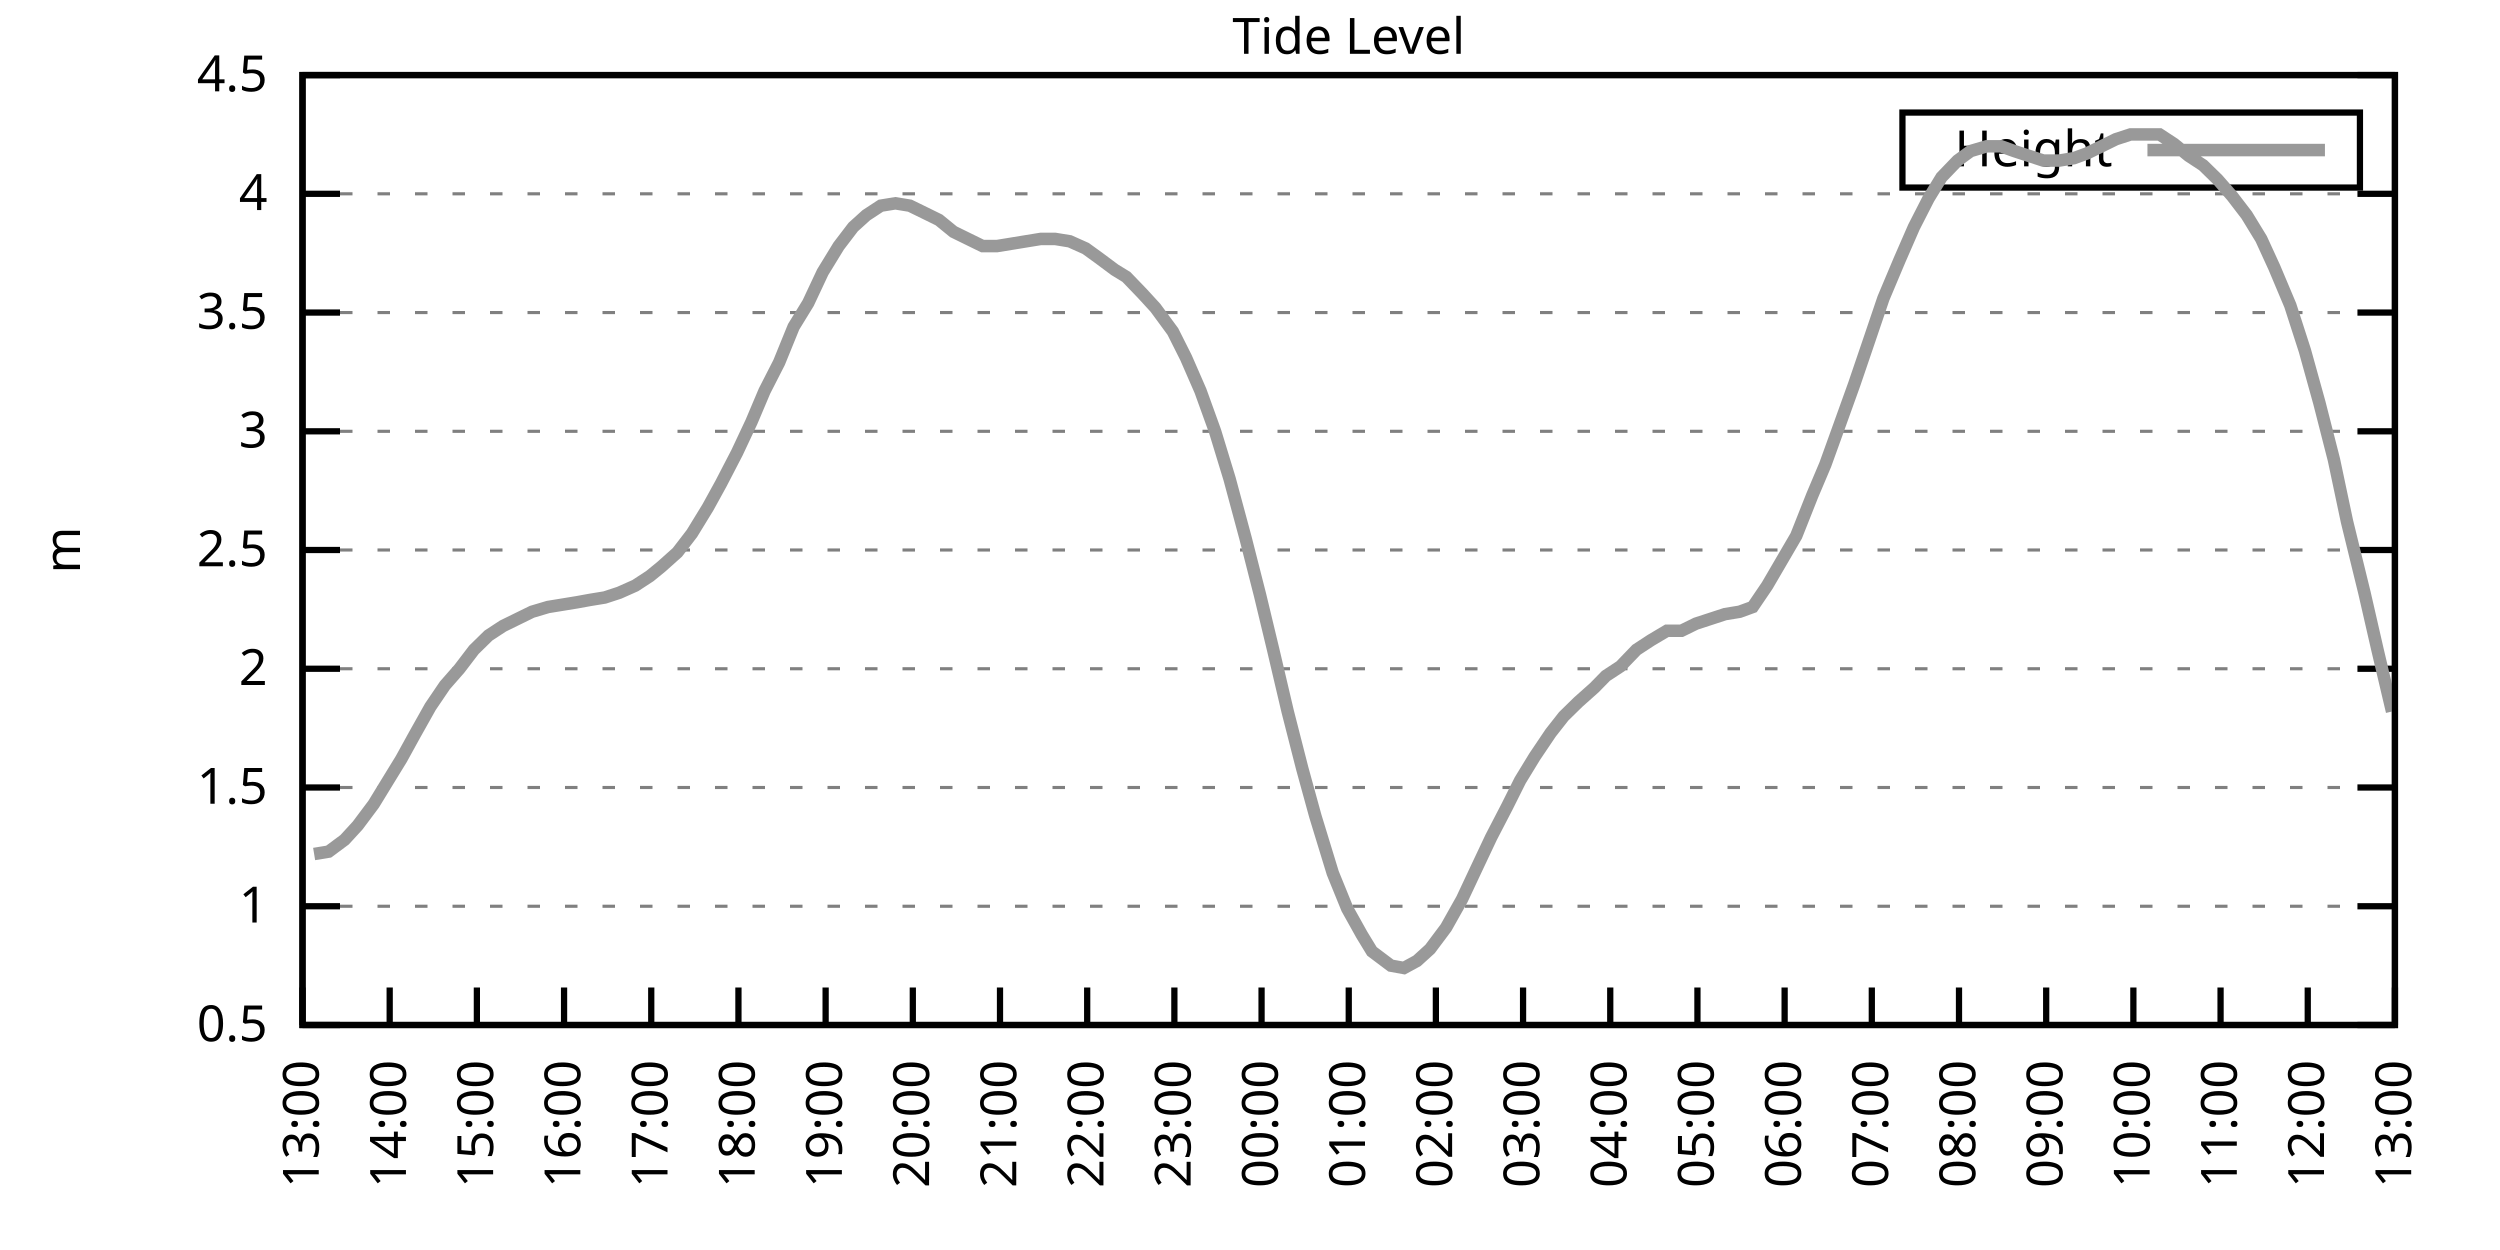
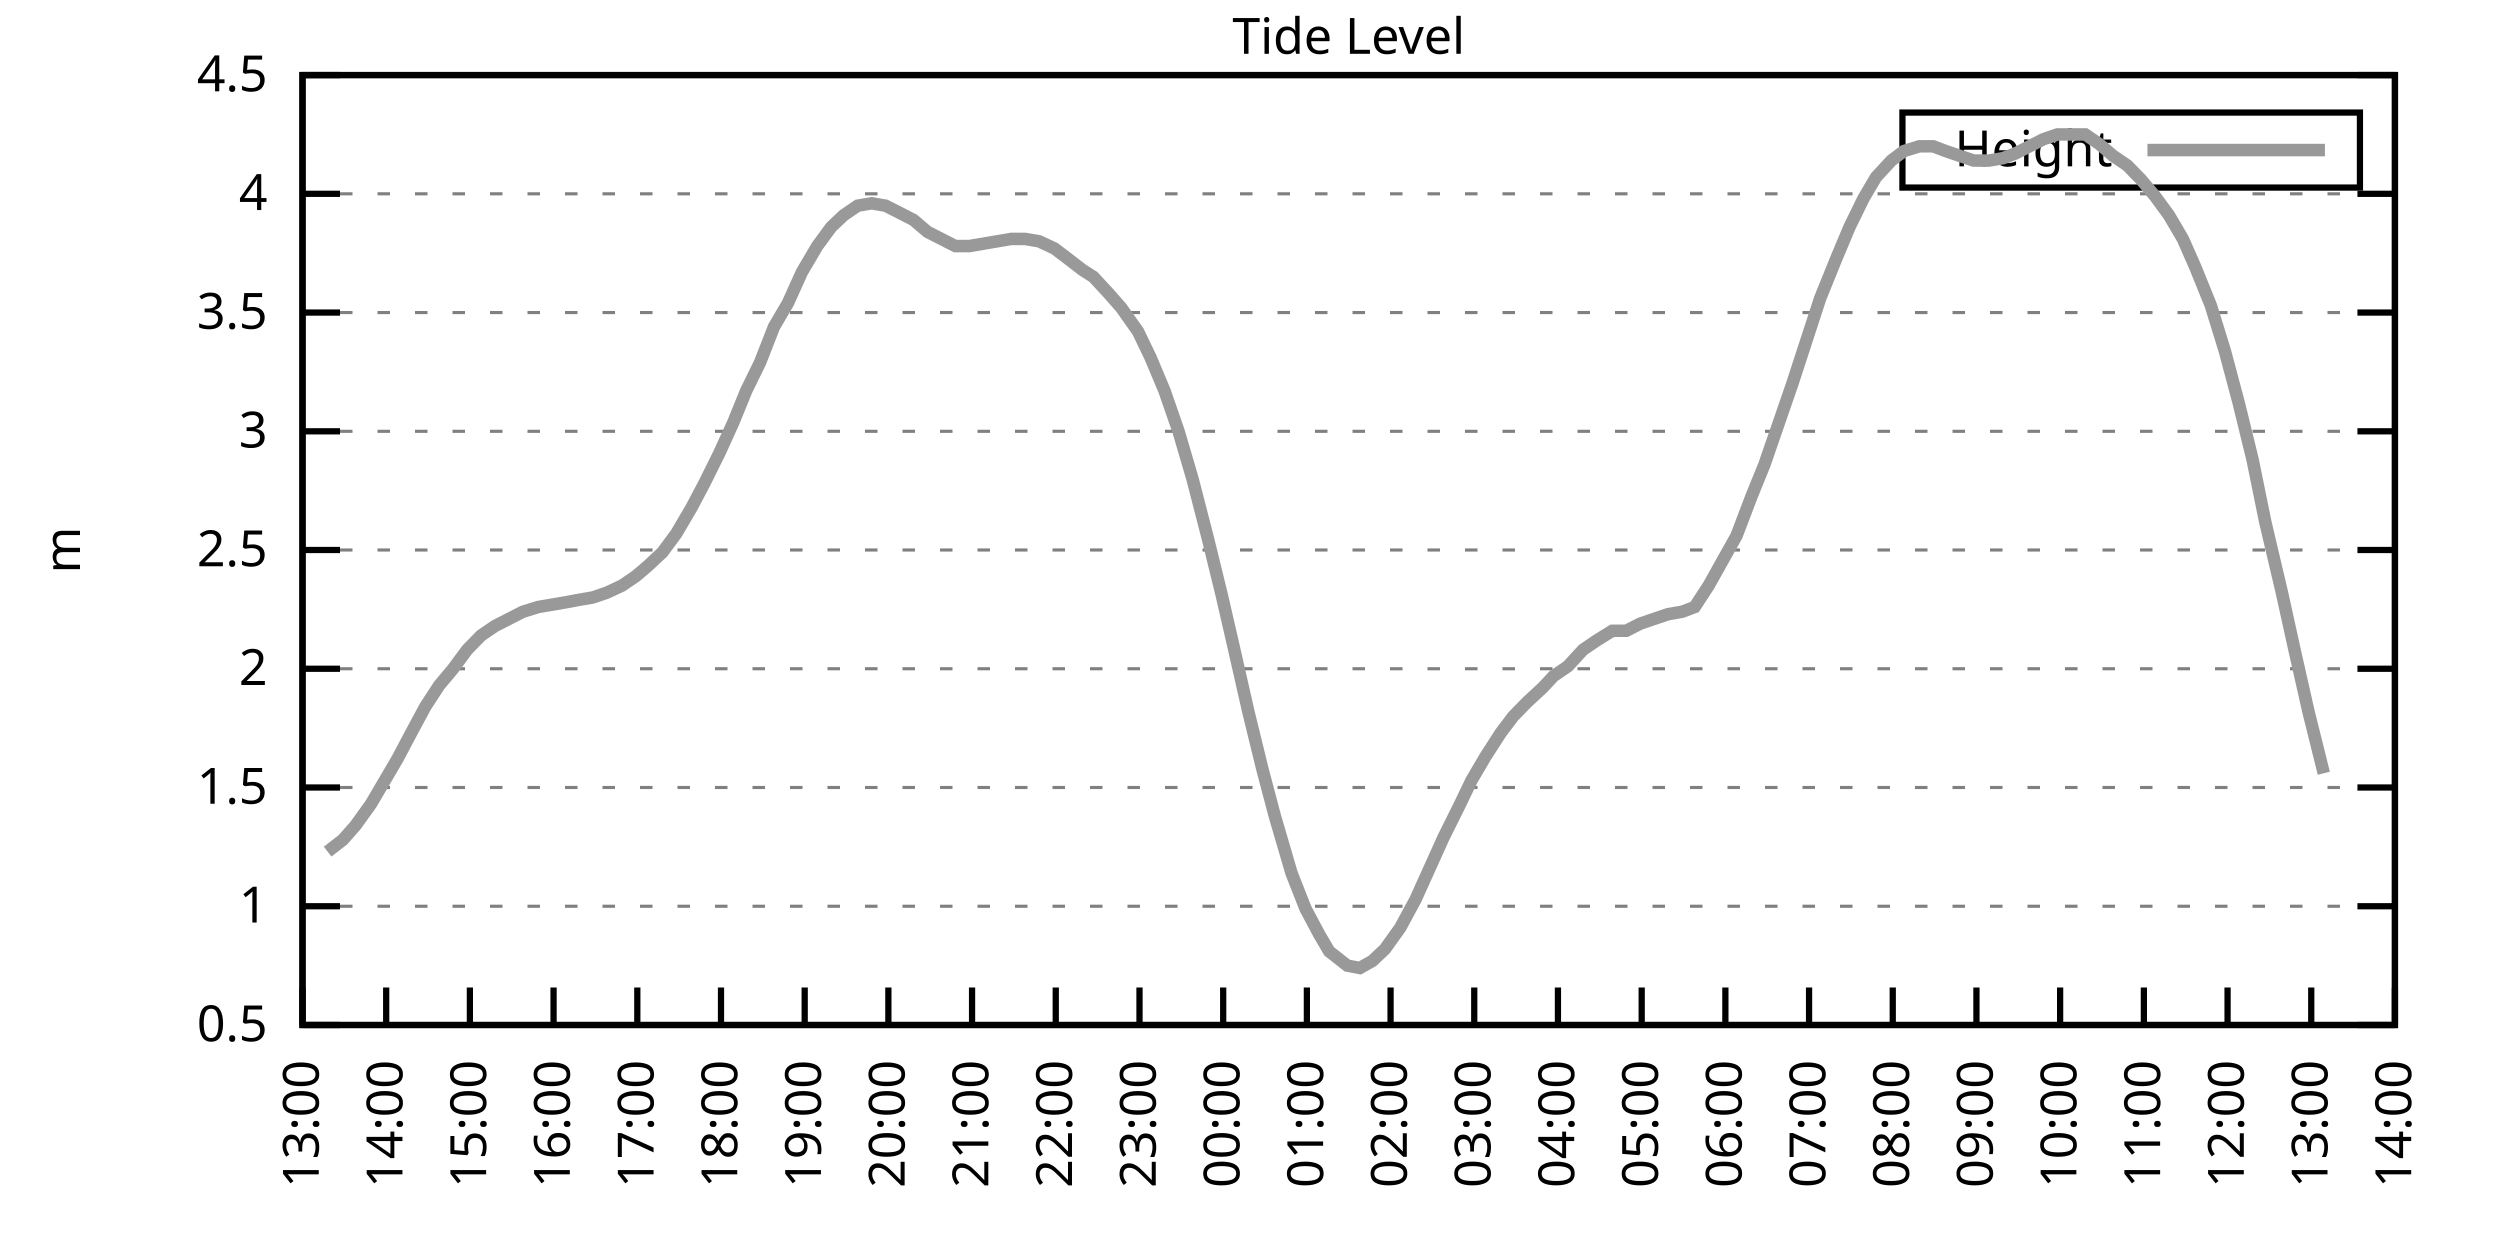
<svg xmlns="http://www.w3.org/2000/svg" xmlns:xlink="http://www.w3.org/1999/xlink" width="400" height="200" viewBox="0 0 400 200">
  <g id="gnuplot_canvas">
    <rect x="0" y="0" width="400" height="200" fill="none" />
    <defs>
      <circle id="gpDot" r="0.5" stroke-width="0.5" stroke="currentColor" />
      <path id="gpPt0" stroke-width="0.333" stroke="currentColor" d="M-1,0 h2 M0,-1 v2" />
      <path id="gpPt1" stroke-width="0.333" stroke="currentColor" d="M-1,-1 L1,1 M1,-1 L-1,1" />
      <path id="gpPt2" stroke-width="0.333" stroke="currentColor" d="M-1,0 L1,0 M0,-1 L0,1 M-1,-1 L1,1 M-1,1 L1,-1" />
      <rect id="gpPt3" stroke-width="0.333" stroke="currentColor" x="-1" y="-1" width="2" height="2" />
      <rect id="gpPt4" stroke-width="0.333" stroke="currentColor" fill="currentColor" x="-1" y="-1" width="2" height="2" />
      <circle id="gpPt5" stroke-width="0.333" stroke="currentColor" cx="0" cy="0" r="1" />
      <use xlink:href="#gpPt5" id="gpPt6" fill="currentColor" stroke="none" />
      <path id="gpPt7" stroke-width="0.333" stroke="currentColor" d="M0,-1.33 L-1.33,0.67 L1.33,0.67 z" />
      <use xlink:href="#gpPt7" id="gpPt8" fill="currentColor" stroke="none" />
      <use xlink:href="#gpPt7" id="gpPt9" stroke="currentColor" transform="rotate(180)" />
      <use xlink:href="#gpPt9" id="gpPt10" fill="currentColor" stroke="none" />
      <use xlink:href="#gpPt3" id="gpPt11" stroke="currentColor" transform="rotate(45)" />
      <use xlink:href="#gpPt11" id="gpPt12" fill="currentColor" stroke="none" />
      <path id="gpPt13" stroke-width="0.333" stroke="currentColor" d="M0,1.330 L1.265,0.411 L0.782,-1.067 L-0.782,-1.076 L-1.265,0.411 z" />
      <use xlink:href="#gpPt13" id="gpPt14" fill="currentColor" stroke="none" />
      <filter id="textbox" filterUnits="objectBoundingBox" x="0" y="0" height="1" width="1">
        <feFlood flood-color="white" flood-opacity="1" result="bgnd" />
        <feComposite in="SourceGraphic" in2="bgnd" operator="atop" />
      </filter>
      <filter id="greybox" filterUnits="objectBoundingBox" x="0" y="0" height="1" width="1">
        <feFlood flood-color="lightgrey" flood-opacity="1" result="grey" />
        <feComposite in="SourceGraphic" in2="grey" operator="atop" />
      </filter>
    </defs>
    <g fill="none" color="white" stroke="currentColor" stroke-width="1.00" stroke-linecap="butt" stroke-linejoin="miter">
</g>
    <g fill="none" color="black" stroke="currentColor" stroke-width="1.00" stroke-linecap="butt" stroke-linejoin="miter">
      <g stroke="none" shape-rendering="crispEdges">
        <polygon fill="rgb(255, 255, 255)" points="48.40,164.00 383.18,164.00 383.18,12.02 48.40,12.02 " />
      </g>
    </g>
    <g fill="none" color="black" stroke="currentColor" stroke-width="1.00" stroke-linecap="butt" stroke-linejoin="miter">
</g>
    <g fill="none" color="black" stroke="black" stroke-width="0.50" stroke-linecap="butt" stroke-linejoin="miter">
</g>
    <g fill="none" color="gray" stroke="currentColor" stroke-width="0.50" stroke-linecap="butt" stroke-linejoin="miter">
      <path stroke="gray" stroke-dasharray="2,4" class="gridline" d="M48.40,164.00 L383.19,164.00  " />
    </g>
    <g fill="none" color="gray" stroke="gray" stroke-width="1.00" stroke-linecap="butt" stroke-linejoin="miter">
</g>
    <g fill="none" color="black" stroke="currentColor" stroke-width="1.00" stroke-linecap="butt" stroke-linejoin="miter">
      <path stroke="black" d="M48.40,164.00 L54.40,164.00 M383.19,164.00 L377.19,164.00  " />
      <g transform="translate(42.80,166.60)" stroke="none" fill="black" font-family="Sans" font-size="8.00" text-anchor="end">
        <text>
          <tspan font-family="Sans"> 0.5</tspan>
        </text>
      </g>
    </g>
    <g fill="none" color="black" stroke="currentColor" stroke-width="1.00" stroke-linecap="butt" stroke-linejoin="miter">
</g>
    <g fill="none" color="black" stroke="black" stroke-width="0.50" stroke-linecap="butt" stroke-linejoin="miter">
</g>
    <g fill="none" color="gray" stroke="currentColor" stroke-width="0.50" stroke-linecap="butt" stroke-linejoin="miter">
      <path stroke="gray" stroke-dasharray="2,4" class="gridline" d="M48.40,145.00 L383.19,145.00  " />
    </g>
    <g fill="none" color="gray" stroke="gray" stroke-width="1.00" stroke-linecap="butt" stroke-linejoin="miter">
</g>
    <g fill="none" color="black" stroke="currentColor" stroke-width="1.00" stroke-linecap="butt" stroke-linejoin="miter">
      <path stroke="black" d="M48.40,145.00 L54.40,145.00 M383.19,145.00 L377.19,145.00  " />
      <g transform="translate(42.80,147.60)" stroke="none" fill="black" font-family="Sans" font-size="8.00" text-anchor="end">
        <text>
          <tspan font-family="Sans"> 1</tspan>
        </text>
      </g>
    </g>
    <g fill="none" color="black" stroke="currentColor" stroke-width="1.00" stroke-linecap="butt" stroke-linejoin="miter">
</g>
    <g fill="none" color="black" stroke="black" stroke-width="0.50" stroke-linecap="butt" stroke-linejoin="miter">
</g>
    <g fill="none" color="gray" stroke="currentColor" stroke-width="0.50" stroke-linecap="butt" stroke-linejoin="miter">
      <path stroke="gray" stroke-dasharray="2,4" class="gridline" d="M48.40,126.00 L383.19,126.00  " />
    </g>
    <g fill="none" color="gray" stroke="gray" stroke-width="1.00" stroke-linecap="butt" stroke-linejoin="miter">
</g>
    <g fill="none" color="black" stroke="currentColor" stroke-width="1.00" stroke-linecap="butt" stroke-linejoin="miter">
      <path stroke="black" d="M48.40,126.00 L54.40,126.00 M383.19,126.00 L377.19,126.00  " />
      <g transform="translate(42.80,128.60)" stroke="none" fill="black" font-family="Sans" font-size="8.00" text-anchor="end">
        <text>
          <tspan font-family="Sans"> 1.5</tspan>
        </text>
      </g>
    </g>
    <g fill="none" color="black" stroke="currentColor" stroke-width="1.00" stroke-linecap="butt" stroke-linejoin="miter">
</g>
    <g fill="none" color="black" stroke="black" stroke-width="0.50" stroke-linecap="butt" stroke-linejoin="miter">
</g>
    <g fill="none" color="gray" stroke="currentColor" stroke-width="0.50" stroke-linecap="butt" stroke-linejoin="miter">
      <path stroke="gray" stroke-dasharray="2,4" class="gridline" d="M48.40,107.00 L383.19,107.00  " />
    </g>
    <g fill="none" color="gray" stroke="gray" stroke-width="1.00" stroke-linecap="butt" stroke-linejoin="miter">
</g>
    <g fill="none" color="black" stroke="currentColor" stroke-width="1.00" stroke-linecap="butt" stroke-linejoin="miter">
      <path stroke="black" d="M48.40,107.00 L54.40,107.00 M383.19,107.00 L377.19,107.00  " />
      <g transform="translate(42.80,109.60)" stroke="none" fill="black" font-family="Sans" font-size="8.00" text-anchor="end">
        <text>
          <tspan font-family="Sans"> 2</tspan>
        </text>
      </g>
    </g>
    <g fill="none" color="black" stroke="currentColor" stroke-width="1.00" stroke-linecap="butt" stroke-linejoin="miter">
</g>
    <g fill="none" color="black" stroke="black" stroke-width="0.50" stroke-linecap="butt" stroke-linejoin="miter">
</g>
    <g fill="none" color="gray" stroke="currentColor" stroke-width="0.50" stroke-linecap="butt" stroke-linejoin="miter">
      <path stroke="gray" stroke-dasharray="2,4" class="gridline" d="M48.40,88.00 L383.19,88.00  " />
    </g>
    <g fill="none" color="gray" stroke="gray" stroke-width="1.00" stroke-linecap="butt" stroke-linejoin="miter">
</g>
    <g fill="none" color="black" stroke="currentColor" stroke-width="1.00" stroke-linecap="butt" stroke-linejoin="miter">
      <path stroke="black" d="M48.40,88.00 L54.40,88.00 M383.19,88.00 L377.19,88.00  " />
      <g transform="translate(42.80,90.60)" stroke="none" fill="black" font-family="Sans" font-size="8.00" text-anchor="end">
        <text>
          <tspan font-family="Sans"> 2.5</tspan>
        </text>
      </g>
    </g>
    <g fill="none" color="black" stroke="currentColor" stroke-width="1.00" stroke-linecap="butt" stroke-linejoin="miter">
</g>
    <g fill="none" color="black" stroke="black" stroke-width="0.50" stroke-linecap="butt" stroke-linejoin="miter">
</g>
    <g fill="none" color="gray" stroke="currentColor" stroke-width="0.50" stroke-linecap="butt" stroke-linejoin="miter">
      <path stroke="gray" stroke-dasharray="2,4" class="gridline" d="M48.40,69.01 L383.19,69.01  " />
    </g>
    <g fill="none" color="gray" stroke="gray" stroke-width="1.00" stroke-linecap="butt" stroke-linejoin="miter">
</g>
    <g fill="none" color="black" stroke="currentColor" stroke-width="1.00" stroke-linecap="butt" stroke-linejoin="miter">
      <path stroke="black" d="M48.40,69.01 L54.40,69.01 M383.19,69.01 L377.19,69.01  " />
      <g transform="translate(42.80,71.61)" stroke="none" fill="black" font-family="Sans" font-size="8.00" text-anchor="end">
        <text>
          <tspan font-family="Sans"> 3</tspan>
        </text>
      </g>
    </g>
    <g fill="none" color="black" stroke="currentColor" stroke-width="1.00" stroke-linecap="butt" stroke-linejoin="miter">
</g>
    <g fill="none" color="black" stroke="black" stroke-width="0.50" stroke-linecap="butt" stroke-linejoin="miter">
</g>
    <g fill="none" color="gray" stroke="currentColor" stroke-width="0.50" stroke-linecap="butt" stroke-linejoin="miter">
      <path stroke="gray" stroke-dasharray="2,4" class="gridline" d="M48.40,50.01 L383.19,50.01  " />
    </g>
    <g fill="none" color="gray" stroke="gray" stroke-width="1.00" stroke-linecap="butt" stroke-linejoin="miter">
</g>
    <g fill="none" color="black" stroke="currentColor" stroke-width="1.00" stroke-linecap="butt" stroke-linejoin="miter">
      <path stroke="black" d="M48.40,50.01 L54.40,50.01 M383.19,50.01 L377.19,50.01  " />
      <g transform="translate(42.80,52.61)" stroke="none" fill="black" font-family="Sans" font-size="8.00" text-anchor="end">
        <text>
          <tspan font-family="Sans"> 3.5</tspan>
        </text>
      </g>
    </g>
    <g fill="none" color="black" stroke="currentColor" stroke-width="1.00" stroke-linecap="butt" stroke-linejoin="miter">
</g>
    <g fill="none" color="black" stroke="black" stroke-width="0.50" stroke-linecap="butt" stroke-linejoin="miter">
</g>
    <g fill="none" color="gray" stroke="currentColor" stroke-width="0.50" stroke-linecap="butt" stroke-linejoin="miter">
      <path stroke="gray" stroke-dasharray="2,4" class="gridline" d="M48.40,31.01 L383.19,31.01  " />
    </g>
    <g fill="none" color="gray" stroke="gray" stroke-width="1.00" stroke-linecap="butt" stroke-linejoin="miter">
</g>
    <g fill="none" color="black" stroke="currentColor" stroke-width="1.00" stroke-linecap="butt" stroke-linejoin="miter">
      <path stroke="black" d="M48.40,31.01 L54.40,31.01 M383.19,31.01 L377.19,31.01  " />
      <g transform="translate(42.80,33.61)" stroke="none" fill="black" font-family="Sans" font-size="8.00" text-anchor="end">
        <text>
          <tspan font-family="Sans"> 4</tspan>
        </text>
      </g>
    </g>
    <g fill="none" color="black" stroke="currentColor" stroke-width="1.00" stroke-linecap="butt" stroke-linejoin="miter">
</g>
    <g fill="none" color="black" stroke="black" stroke-width="0.50" stroke-linecap="butt" stroke-linejoin="miter">
</g>
    <g fill="none" color="gray" stroke="currentColor" stroke-width="0.50" stroke-linecap="butt" stroke-linejoin="miter">
      <path stroke="gray" stroke-dasharray="2,4" class="gridline" d="M48.40,12.01 L383.19,12.01  " />
    </g>
    <g fill="none" color="gray" stroke="gray" stroke-width="1.00" stroke-linecap="butt" stroke-linejoin="miter">
</g>
    <g fill="none" color="black" stroke="currentColor" stroke-width="1.00" stroke-linecap="butt" stroke-linejoin="miter">
      <path stroke="black" d="M48.40,12.01 L54.40,12.01 M383.19,12.01 L377.19,12.01  " />
      <g transform="translate(42.80,14.61)" stroke="none" fill="black" font-family="Sans" font-size="8.00" text-anchor="end">
        <text>
          <tspan font-family="Sans"> 4.5</tspan>
        </text>
      </g>
    </g>
    <g fill="none" color="black" stroke="currentColor" stroke-width="1.00" stroke-linecap="butt" stroke-linejoin="miter">
      <path stroke="black" d="M48.40,164.00 L48.40,158.00  " />
      <g transform="translate(51.00,169.60) rotate(270.00)" stroke="none" fill="black" font-family="Sans" font-size="8.00" text-anchor="end">
        <text>
          <tspan font-family="Sans">13:00</tspan>
        </text>
      </g>
    </g>
    <g fill="none" color="black" stroke="currentColor" stroke-width="1.00" stroke-linecap="butt" stroke-linejoin="miter">
-       <path stroke="black" d="M62.35,164.00 L62.35,158.00  " />
-       <g transform="translate(64.95,169.60) rotate(270.00)" stroke="none" fill="black" font-family="Sans" font-size="8.00" text-anchor="end">
+       <path stroke="black" d="M61.79,164.00 L61.79,158.00  " />
+       <g transform="translate(64.39,169.60) rotate(270.00)" stroke="none" fill="black" font-family="Sans" font-size="8.00" text-anchor="end">
        <text>
          <tspan font-family="Sans">14:00</tspan>
        </text>
      </g>
    </g>
    <g fill="none" color="black" stroke="currentColor" stroke-width="1.00" stroke-linecap="butt" stroke-linejoin="miter">
-       <path stroke="black" d="M76.30,164.00 L76.30,158.00  " />
-       <g transform="translate(78.90,169.60) rotate(270.00)" stroke="none" fill="black" font-family="Sans" font-size="8.00" text-anchor="end">
+       <path stroke="black" d="M75.18,164.00 L75.18,158.00  " />
+       <g transform="translate(77.78,169.60) rotate(270.00)" stroke="none" fill="black" font-family="Sans" font-size="8.00" text-anchor="end">
        <text>
          <tspan font-family="Sans">15:00</tspan>
        </text>
      </g>
    </g>
    <g fill="none" color="black" stroke="currentColor" stroke-width="1.00" stroke-linecap="butt" stroke-linejoin="miter">
-       <path stroke="black" d="M90.25,164.00 L90.25,158.00  " />
-       <g transform="translate(92.85,169.60) rotate(270.00)" stroke="none" fill="black" font-family="Sans" font-size="8.00" text-anchor="end">
+       <path stroke="black" d="M88.57,164.00 L88.57,158.00  " />
+       <g transform="translate(91.17,169.60) rotate(270.00)" stroke="none" fill="black" font-family="Sans" font-size="8.00" text-anchor="end">
        <text>
          <tspan font-family="Sans">16:00</tspan>
        </text>
      </g>
    </g>
    <g fill="none" color="black" stroke="currentColor" stroke-width="1.00" stroke-linecap="butt" stroke-linejoin="miter">
-       <path stroke="black" d="M104.20,164.00 L104.20,158.00  " />
-       <g transform="translate(106.80,169.60) rotate(270.00)" stroke="none" fill="black" font-family="Sans" font-size="8.00" text-anchor="end">
+       <path stroke="black" d="M101.97,164.00 L101.97,158.00  " />
+       <g transform="translate(104.57,169.60) rotate(270.00)" stroke="none" fill="black" font-family="Sans" font-size="8.00" text-anchor="end">
        <text>
          <tspan font-family="Sans">17:00</tspan>
        </text>
      </g>
    </g>
    <g fill="none" color="black" stroke="currentColor" stroke-width="1.00" stroke-linecap="butt" stroke-linejoin="miter">
-       <path stroke="black" d="M118.15,164.00 L118.15,158.00  " />
-       <g transform="translate(120.75,169.60) rotate(270.00)" stroke="none" fill="black" font-family="Sans" font-size="8.00" text-anchor="end">
+       <path stroke="black" d="M115.36,164.00 L115.36,158.00  " />
+       <g transform="translate(117.96,169.60) rotate(270.00)" stroke="none" fill="black" font-family="Sans" font-size="8.00" text-anchor="end">
        <text>
          <tspan font-family="Sans">18:00</tspan>
        </text>
      </g>
    </g>
    <g fill="none" color="black" stroke="currentColor" stroke-width="1.00" stroke-linecap="butt" stroke-linejoin="miter">
-       <path stroke="black" d="M132.10,164.00 L132.10,158.00  " />
-       <g transform="translate(134.70,169.60) rotate(270.00)" stroke="none" fill="black" font-family="Sans" font-size="8.00" text-anchor="end">
+       <path stroke="black" d="M128.75,164.00 L128.75,158.00  " />
+       <g transform="translate(131.35,169.60) rotate(270.00)" stroke="none" fill="black" font-family="Sans" font-size="8.00" text-anchor="end">
        <text>
          <tspan font-family="Sans">19:00</tspan>
        </text>
      </g>
    </g>
    <g fill="none" color="black" stroke="currentColor" stroke-width="1.00" stroke-linecap="butt" stroke-linejoin="miter">
-       <path stroke="black" d="M146.05,164.00 L146.05,158.00  " />
-       <g transform="translate(148.65,169.60) rotate(270.00)" stroke="none" fill="black" font-family="Sans" font-size="8.00" text-anchor="end">
+       <path stroke="black" d="M142.14,164.00 L142.14,158.00  " />
+       <g transform="translate(144.74,169.60) rotate(270.00)" stroke="none" fill="black" font-family="Sans" font-size="8.00" text-anchor="end">
        <text>
          <tspan font-family="Sans">20:00</tspan>
        </text>
      </g>
    </g>
    <g fill="none" color="black" stroke="currentColor" stroke-width="1.00" stroke-linecap="butt" stroke-linejoin="miter">
-       <path stroke="black" d="M160.00,164.00 L160.00,158.00  " />
-       <g transform="translate(162.60,169.60) rotate(270.00)" stroke="none" fill="black" font-family="Sans" font-size="8.00" text-anchor="end">
+       <path stroke="black" d="M155.53,164.00 L155.53,158.00  " />
+       <g transform="translate(158.13,169.60) rotate(270.00)" stroke="none" fill="black" font-family="Sans" font-size="8.00" text-anchor="end">
        <text>
          <tspan font-family="Sans">21:00</tspan>
        </text>
      </g>
    </g>
    <g fill="none" color="black" stroke="currentColor" stroke-width="1.00" stroke-linecap="butt" stroke-linejoin="miter">
-       <path stroke="black" d="M173.95,164.00 L173.95,158.00  " />
-       <g transform="translate(176.55,169.60) rotate(270.00)" stroke="none" fill="black" font-family="Sans" font-size="8.00" text-anchor="end">
+       <path stroke="black" d="M168.92,164.00 L168.92,158.00  " />
+       <g transform="translate(171.52,169.60) rotate(270.00)" stroke="none" fill="black" font-family="Sans" font-size="8.00" text-anchor="end">
        <text>
          <tspan font-family="Sans">22:00</tspan>
        </text>
      </g>
    </g>
    <g fill="none" color="black" stroke="currentColor" stroke-width="1.00" stroke-linecap="butt" stroke-linejoin="miter">
-       <path stroke="black" d="M187.90,164.00 L187.90,158.00  " />
-       <g transform="translate(190.50,169.60) rotate(270.00)" stroke="none" fill="black" font-family="Sans" font-size="8.00" text-anchor="end">
+       <path stroke="black" d="M182.32,164.00 L182.32,158.00  " />
+       <g transform="translate(184.92,169.60) rotate(270.00)" stroke="none" fill="black" font-family="Sans" font-size="8.00" text-anchor="end">
        <text>
          <tspan font-family="Sans">23:00</tspan>
        </text>
      </g>
    </g>
    <g fill="none" color="black" stroke="currentColor" stroke-width="1.00" stroke-linecap="butt" stroke-linejoin="miter">
-       <path stroke="black" d="M201.85,164.00 L201.85,158.00  " />
-       <g transform="translate(204.45,169.60) rotate(270.00)" stroke="none" fill="black" font-family="Sans" font-size="8.00" text-anchor="end">
+       <path stroke="black" d="M195.71,164.00 L195.71,158.00  " />
+       <g transform="translate(198.31,169.60) rotate(270.00)" stroke="none" fill="black" font-family="Sans" font-size="8.00" text-anchor="end">
        <text>
          <tspan font-family="Sans">00:00</tspan>
        </text>
      </g>
    </g>
    <g fill="none" color="black" stroke="currentColor" stroke-width="1.00" stroke-linecap="butt" stroke-linejoin="miter">
-       <path stroke="black" d="M215.80,164.00 L215.80,158.00  " />
-       <g transform="translate(218.40,169.60) rotate(270.00)" stroke="none" fill="black" font-family="Sans" font-size="8.00" text-anchor="end">
+       <path stroke="black" d="M209.10,164.00 L209.10,158.00  " />
+       <g transform="translate(211.70,169.60) rotate(270.00)" stroke="none" fill="black" font-family="Sans" font-size="8.00" text-anchor="end">
        <text>
          <tspan font-family="Sans">01:00</tspan>
        </text>
      </g>
    </g>
    <g fill="none" color="black" stroke="currentColor" stroke-width="1.00" stroke-linecap="butt" stroke-linejoin="miter">
-       <path stroke="black" d="M229.74,164.00 L229.74,158.00  " />
-       <g transform="translate(232.34,169.60) rotate(270.00)" stroke="none" fill="black" font-family="Sans" font-size="8.00" text-anchor="end">
+       <path stroke="black" d="M222.49,164.00 L222.49,158.00  " />
+       <g transform="translate(225.09,169.60) rotate(270.00)" stroke="none" fill="black" font-family="Sans" font-size="8.00" text-anchor="end">
        <text>
          <tspan font-family="Sans">02:00</tspan>
        </text>
      </g>
    </g>
    <g fill="none" color="black" stroke="currentColor" stroke-width="1.00" stroke-linecap="butt" stroke-linejoin="miter">
-       <path stroke="black" d="M243.69,164.00 L243.69,158.00  " />
-       <g transform="translate(246.29,169.60) rotate(270.00)" stroke="none" fill="black" font-family="Sans" font-size="8.00" text-anchor="end">
+       <path stroke="black" d="M235.88,164.00 L235.88,158.00  " />
+       <g transform="translate(238.48,169.60) rotate(270.00)" stroke="none" fill="black" font-family="Sans" font-size="8.00" text-anchor="end">
        <text>
          <tspan font-family="Sans">03:00</tspan>
        </text>
      </g>
    </g>
    <g fill="none" color="black" stroke="currentColor" stroke-width="1.00" stroke-linecap="butt" stroke-linejoin="miter">
-       <path stroke="black" d="M257.64,164.00 L257.64,158.00  " />
-       <g transform="translate(260.24,169.60) rotate(270.00)" stroke="none" fill="black" font-family="Sans" font-size="8.00" text-anchor="end">
+       <path stroke="black" d="M249.27,164.00 L249.27,158.00  " />
+       <g transform="translate(251.87,169.60) rotate(270.00)" stroke="none" fill="black" font-family="Sans" font-size="8.00" text-anchor="end">
        <text>
          <tspan font-family="Sans">04:00</tspan>
        </text>
      </g>
    </g>
    <g fill="none" color="black" stroke="currentColor" stroke-width="1.00" stroke-linecap="butt" stroke-linejoin="miter">
-       <path stroke="black" d="M271.59,164.00 L271.59,158.00  " />
-       <g transform="translate(274.19,169.60) rotate(270.00)" stroke="none" fill="black" font-family="Sans" font-size="8.00" text-anchor="end">
+       <path stroke="black" d="M262.67,164.00 L262.67,158.00  " />
+       <g transform="translate(265.27,169.60) rotate(270.00)" stroke="none" fill="black" font-family="Sans" font-size="8.00" text-anchor="end">
        <text>
          <tspan font-family="Sans">05:00</tspan>
        </text>
      </g>
    </g>
    <g fill="none" color="black" stroke="currentColor" stroke-width="1.00" stroke-linecap="butt" stroke-linejoin="miter">
-       <path stroke="black" d="M285.54,164.00 L285.54,158.00  " />
-       <g transform="translate(288.14,169.60) rotate(270.00)" stroke="none" fill="black" font-family="Sans" font-size="8.00" text-anchor="end">
+       <path stroke="black" d="M276.06,164.00 L276.06,158.00  " />
+       <g transform="translate(278.66,169.60) rotate(270.00)" stroke="none" fill="black" font-family="Sans" font-size="8.00" text-anchor="end">
        <text>
          <tspan font-family="Sans">06:00</tspan>
        </text>
      </g>
    </g>
    <g fill="none" color="black" stroke="currentColor" stroke-width="1.00" stroke-linecap="butt" stroke-linejoin="miter">
-       <path stroke="black" d="M299.49,164.00 L299.49,158.00  " />
-       <g transform="translate(302.09,169.60) rotate(270.00)" stroke="none" fill="black" font-family="Sans" font-size="8.00" text-anchor="end">
+       <path stroke="black" d="M289.45,164.00 L289.45,158.00  " />
+       <g transform="translate(292.05,169.60) rotate(270.00)" stroke="none" fill="black" font-family="Sans" font-size="8.00" text-anchor="end">
        <text>
          <tspan font-family="Sans">07:00</tspan>
        </text>
      </g>
    </g>
    <g fill="none" color="black" stroke="currentColor" stroke-width="1.00" stroke-linecap="butt" stroke-linejoin="miter">
-       <path stroke="black" d="M313.44,164.00 L313.44,158.00  " />
-       <g transform="translate(316.04,169.60) rotate(270.00)" stroke="none" fill="black" font-family="Sans" font-size="8.00" text-anchor="end">
+       <path stroke="black" d="M302.84,164.00 L302.84,158.00  " />
+       <g transform="translate(305.44,169.60) rotate(270.00)" stroke="none" fill="black" font-family="Sans" font-size="8.00" text-anchor="end">
        <text>
          <tspan font-family="Sans">08:00</tspan>
        </text>
      </g>
    </g>
    <g fill="none" color="black" stroke="currentColor" stroke-width="1.00" stroke-linecap="butt" stroke-linejoin="miter">
-       <path stroke="black" d="M327.39,164.00 L327.39,158.00  " />
-       <g transform="translate(329.99,169.60) rotate(270.00)" stroke="none" fill="black" font-family="Sans" font-size="8.00" text-anchor="end">
+       <path stroke="black" d="M316.23,164.00 L316.23,158.00  " />
+       <g transform="translate(318.83,169.60) rotate(270.00)" stroke="none" fill="black" font-family="Sans" font-size="8.00" text-anchor="end">
        <text>
          <tspan font-family="Sans">09:00</tspan>
        </text>
      </g>
    </g>
    <g fill="none" color="black" stroke="currentColor" stroke-width="1.00" stroke-linecap="butt" stroke-linejoin="miter">
-       <path stroke="black" d="M341.34,164.00 L341.34,158.00  " />
-       <g transform="translate(343.94,169.60) rotate(270.00)" stroke="none" fill="black" font-family="Sans" font-size="8.00" text-anchor="end">
+       <path stroke="black" d="M329.62,164.00 L329.62,158.00  " />
+       <g transform="translate(332.22,169.60) rotate(270.00)" stroke="none" fill="black" font-family="Sans" font-size="8.00" text-anchor="end">
        <text>
          <tspan font-family="Sans">10:00</tspan>
        </text>
      </g>
    </g>
    <g fill="none" color="black" stroke="currentColor" stroke-width="1.00" stroke-linecap="butt" stroke-linejoin="miter">
-       <path stroke="black" d="M355.29,164.00 L355.29,158.00  " />
-       <g transform="translate(357.89,169.60) rotate(270.00)" stroke="none" fill="black" font-family="Sans" font-size="8.00" text-anchor="end">
+       <path stroke="black" d="M343.02,164.00 L343.02,158.00  " />
+       <g transform="translate(345.62,169.60) rotate(270.00)" stroke="none" fill="black" font-family="Sans" font-size="8.00" text-anchor="end">
        <text>
          <tspan font-family="Sans">11:00</tspan>
        </text>
      </g>
    </g>
    <g fill="none" color="black" stroke="currentColor" stroke-width="1.00" stroke-linecap="butt" stroke-linejoin="miter">
-       <path stroke="black" d="M369.24,164.00 L369.24,158.00  " />
-       <g transform="translate(371.84,169.60) rotate(270.00)" stroke="none" fill="black" font-family="Sans" font-size="8.00" text-anchor="end">
+       <path stroke="black" d="M356.41,164.00 L356.41,158.00  " />
+       <g transform="translate(359.01,169.60) rotate(270.00)" stroke="none" fill="black" font-family="Sans" font-size="8.00" text-anchor="end">
        <text>
          <tspan font-family="Sans">12:00</tspan>
+         </text>
+       </g>
+     </g>
+     <g fill="none" color="black" stroke="currentColor" stroke-width="1.00" stroke-linecap="butt" stroke-linejoin="miter">
+       <path stroke="black" d="M369.80,164.00 L369.80,158.00  " />
+       <g transform="translate(372.40,169.60) rotate(270.00)" stroke="none" fill="black" font-family="Sans" font-size="8.00" text-anchor="end">
+         <text>
+           <tspan font-family="Sans">13:00</tspan>
        </text>
      </g>
    </g>
    <g fill="none" color="black" stroke="currentColor" stroke-width="1.00" stroke-linecap="butt" stroke-linejoin="miter">
      <path stroke="black" d="M383.19,164.00 L383.19,158.00  " />
      <g transform="translate(385.79,169.60) rotate(270.00)" stroke="none" fill="black" font-family="Sans" font-size="8.00" text-anchor="end">
        <text>
-           <tspan font-family="Sans">13:00</tspan>
+           <tspan font-family="Sans">14:00</tspan>
        </text>
      </g>
    </g>
    <g fill="none" color="black" stroke="currentColor" stroke-width="1.00" stroke-linecap="butt" stroke-linejoin="miter">
</g>
    <g fill="none" color="black" stroke="currentColor" stroke-width="1.00" stroke-linecap="butt" stroke-linejoin="miter">
      <path stroke="black" d="M48.40,12.01 L48.40,164.00 L383.19,164.00 L383.19,12.01 L48.40,12.01 Z  " />
    </g>
    <g fill="none" color="black" stroke="currentColor" stroke-width="1.00" stroke-linecap="butt" stroke-linejoin="miter">
</g>
    <g fill="none" color="black" stroke="currentColor" stroke-width="1.00" stroke-linecap="butt" stroke-linejoin="miter">
      <path stroke="black" d="M304.39,30.01 L304.39,18.01 L377.59,18.01 L377.59,30.01 L304.39,30.01 Z  " />
    </g>
    <g id="Tide_level_plot_1">
      <g fill="none" color="white" stroke="black" stroke-width="2.00" stroke-linecap="butt" stroke-linejoin="miter">
</g>
      <g fill="none" color="black" stroke="currentColor" stroke-width="2.00" stroke-linecap="butt" stroke-linejoin="miter">
        <g transform="translate(337.99,26.61)" stroke="none" fill="black" font-family="Sans" font-size="8.00" text-anchor="end">
          <text>
            <tspan font-family="Sans">Height</tspan>
          </text>
        </g>
      </g>
      <g fill="none" color="black" stroke="currentColor" stroke-width="2.00" stroke-linecap="butt" stroke-linejoin="miter">
-         <path stroke="rgb(153, 153, 153)" d="M343.59,24.01 L371.99,24.01 M50.26,136.64 L52.58,136.26 L55.14,134.36 L57.23,132.08 L59.79,128.66 L61.88,125.24   L64.21,121.44 L66.30,117.64 L68.86,113.08 L71.18,109.66 L73.51,107.00 L75.83,103.96 L78.16,101.68 L80.48,100.16   L85.13,97.88 L87.69,97.12 L90.02,96.74 L92.34,96.36 L94.43,95.98 L96.76,95.60 L99.08,94.84 L101.64,93.70   L103.97,92.18 L105.83,90.66 L108.38,88.38 L110.71,85.35 L113.27,81.17 L115.36,77.37 L117.92,72.43 L120.24,67.49   L122.33,62.55 L124.66,57.99 L126.98,52.29 L129.31,48.49 L131.63,43.55 L134.19,39.37 L136.51,36.33 L138.61,34.43   L140.93,32.91 L143.26,32.53 L145.58,32.91 L147.91,34.05 L150.23,35.19 L152.56,37.09 L154.88,38.23 L157.21,39.37   L159.53,39.37 L161.86,38.99 L164.18,38.61 L166.51,38.23 L168.83,38.23 L171.16,38.61 L173.71,39.75 L175.81,41.27   L178.36,43.17 L180.22,44.31 L182.78,46.97 L184.87,49.25 L187.66,53.05 L189.76,57.23 L192.08,62.55 L194.41,69.01   L196.73,76.61 L199.29,86.11 L201.61,95.22 L203.71,103.96 L206.03,113.84 L208.36,122.96 L210.45,130.56 L213.24,139.68   L215.56,145.38 L217.89,149.56 L219.51,152.22 L222.54,154.50 L224.63,154.88 L226.72,153.74 L228.81,151.84 L231.37,148.42   L233.93,143.86 L236.25,138.92 L238.58,133.98 L241.14,129.04 L243.23,124.86 L245.55,121.06 L248.11,117.26 L250.20,114.60   L252.53,112.32 L255.09,110.04 L256.95,108.14 L259.27,106.62 L261.83,103.96 L264.15,102.44 L266.71,100.92 L269.04,100.92   L271.36,99.78 L273.69,99.02 L276.01,98.26 L278.34,97.88 L280.43,97.12 L282.75,93.70 L287.40,85.73 L289.96,79.27   L292.05,74.33 L294.38,67.87 L296.70,61.41 L299.03,54.57 L301.35,47.73 L303.91,41.65 L306.23,36.33 L308.56,31.77   L310.65,28.35 L313.21,25.69 L315.30,24.17 L317.86,23.41 L320.18,23.41 L322.28,24.17 L324.60,24.93 L326.93,25.69   L329.48,25.69 L331.81,25.31 L333.90,24.55 L336.23,23.41 L338.55,22.27 L340.88,21.51 L343.20,21.51 L345.53,21.51   L347.85,23.03 L350.18,24.93 L352.50,26.45 L354.83,28.73 L357.15,31.39 L359.48,34.43 L361.80,38.23 L363.89,42.79   L366.45,48.87 L368.78,56.09 L371.10,64.45 L373.43,73.57 L375.52,83.45 L378.31,94.84 L380.40,103.96 L382.73,113.84    " />
+         <path stroke="rgb(153, 153, 153)" d="M343.59,24.01 L371.99,24.01 M52.42,136.26 L54.87,134.36 L56.88,132.08 L59.34,128.66 L61.35,125.24 L63.58,121.44   L65.59,117.64 L68.04,113.08 L70.27,109.66 L72.50,107.00 L74.74,103.96 L76.97,101.68 L79.20,100.16 L83.66,97.88   L86.12,97.12 L88.35,96.74 L90.58,96.36 L92.59,95.98 L94.82,95.60 L97.06,94.84 L99.51,93.70 L101.74,92.18   L103.53,90.66 L105.98,88.38 L108.22,85.35 L110.67,81.17 L112.68,77.37 L115.13,72.43 L117.37,67.49 L119.38,62.55   L121.61,57.99 L123.84,52.29 L126.07,48.49 L128.30,43.55 L130.76,39.37 L132.99,36.33 L135.00,34.43 L137.23,32.91   L139.46,32.53 L141.69,32.91 L143.93,34.05 L146.16,35.19 L148.39,37.09 L150.62,38.23 L152.85,39.37 L155.09,39.37   L157.32,38.99 L159.55,38.61 L161.78,38.23 L164.01,38.23 L166.25,38.61 L168.70,39.75 L170.71,41.27 L173.17,43.17   L174.95,44.31 L177.41,46.97 L179.41,49.25 L182.09,53.05 L184.10,57.23 L186.33,62.55 L188.57,69.01 L190.80,76.61   L193.25,86.11 L195.48,95.22 L197.49,103.96 L199.73,113.84 L201.96,122.96 L203.97,130.56 L206.64,139.68 L208.88,145.38   L211.11,149.56 L212.67,152.22 L215.57,154.50 L217.58,154.88 L219.59,153.74 L221.60,151.84 L224.05,148.42 L226.51,143.86   L228.74,138.92 L230.97,133.98 L233.43,129.04 L235.44,124.86 L237.67,121.06 L240.12,117.26 L242.13,114.60 L244.36,112.32   L246.82,110.04 L248.60,108.14 L250.84,106.62 L253.29,103.96 L255.52,102.44 L257.98,100.92 L260.21,100.92 L262.44,99.78   L264.67,99.02 L266.91,98.26 L269.14,97.88 L271.15,97.12 L273.38,93.70 L277.84,85.73 L280.30,79.27 L282.31,74.33   L284.54,67.87 L286.77,61.41 L289.00,54.57 L291.23,47.73 L293.69,41.65 L295.92,36.33 L298.15,31.77 L300.16,28.35   L302.62,25.69 L304.63,24.17 L307.08,23.41 L309.31,23.41 L311.32,24.17 L313.55,24.93 L315.79,25.69 L318.24,25.69   L320.47,25.31 L322.48,24.55 L324.71,23.41 L326.95,22.27 L329.18,21.51 L331.41,21.51 L333.64,21.51 L335.87,23.03   L338.10,24.93 L340.34,26.45 L342.57,28.73 L344.80,31.39 L347.03,34.43 L349.26,38.23 L351.27,42.79 L353.73,48.87   L355.96,56.09 L358.19,64.45 L360.42,73.57 L362.43,83.45 L365.11,94.84 L367.12,103.96 L369.35,113.84 L371.81,123.72    " />
      </g>
    </g>
    <g fill="none" color="black" stroke="currentColor" stroke-width="2.00" stroke-linecap="butt" stroke-linejoin="miter">
</g>
    <g fill="none" color="black" stroke="black" stroke-width="1.00" stroke-linecap="butt" stroke-linejoin="miter">
</g>
    <g fill="none" color="black" stroke="currentColor" stroke-width="1.00" stroke-linecap="butt" stroke-linejoin="miter">
      <path stroke="black" d="M48.40,12.01 L48.40,164.00 L383.19,164.00 L383.19,12.01 L48.40,12.01 Z  " />
      <g transform="translate(12.80,88.01) rotate(270.00)" stroke="none" fill="black" font-family="Sans" font-size="8.00" text-anchor="middle">
        <text>
          <tspan font-family="Sans">m</tspan>
        </text>
      </g>
    </g>
    <g fill="none" color="black" stroke="currentColor" stroke-width="1.00" stroke-linecap="butt" stroke-linejoin="miter">
</g>
    <g fill="none" color="black" stroke="currentColor" stroke-width="1.00" stroke-linecap="butt" stroke-linejoin="miter">
      <g transform="translate(215.79,8.61)" stroke="none" fill="black" font-family="Sans" font-size="8.00" text-anchor="middle">
        <text>
          <tspan font-family="Sans">Tide Level</tspan>
        </text>
      </g>
    </g>
    <g fill="none" color="black" stroke="currentColor" stroke-width="1.00" stroke-linecap="butt" stroke-linejoin="miter">
</g>
  </g>
</svg>
